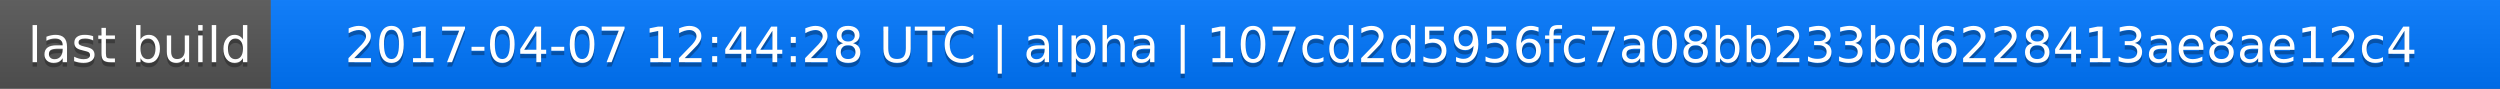
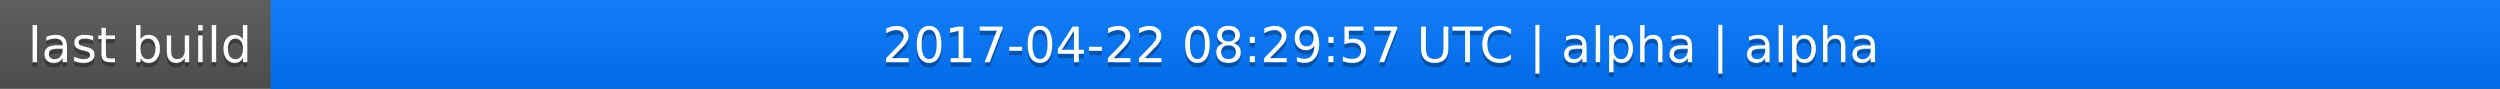
<svg xmlns="http://www.w3.org/2000/svg" width="563" height="20">
  <linearGradient id="a" x2="0" y2="100%">
    <stop offset="0" stop-color="#bbb" stop-opacity=".1" />
    <stop offset="1" stop-opacity=".1" />
  </linearGradient>
  <rect rx="0" width="563" height="20" fill="#555" />
  <rect rx="0" x="61" width="502" height="20" fill="#07f" />
  <path fill="#07f" d="M61 0h4v20h-4z" />
  <rect rx="0" width="563" height="20" fill="url(#a)" />
  <g fill="#fff" text-anchor="middle" font-family="DejaVu Sans,Verdana,Geneva,sans-serif" font-size="11">
    <text x="31.5" y="15" fill="#010101" fill-opacity=".3">last build</text>
    <text x="31.5" y="14">last build</text>
-     <text x="311" y="15" fill="#010101" fill-opacity=".3">2017-04-07 12:44:28 UTC | alpha | 107cd2d5956fc7a08bb233bd6228413ae8ae12c4</text>
-     <text x="311" y="14">2017-04-07 12:44:28 UTC | alpha | 107cd2d5956fc7a08bb233bd6228413ae8ae12c4</text>
+     <text x="311" y="15" fill="#010101" fill-opacity=".3">2017-04-22 08:29:57 UTC | alpha | alpha</text>
+     <text x="311" y="14">2017-04-22 08:29:57 UTC | alpha | alpha</text>
  </g>
</svg>
